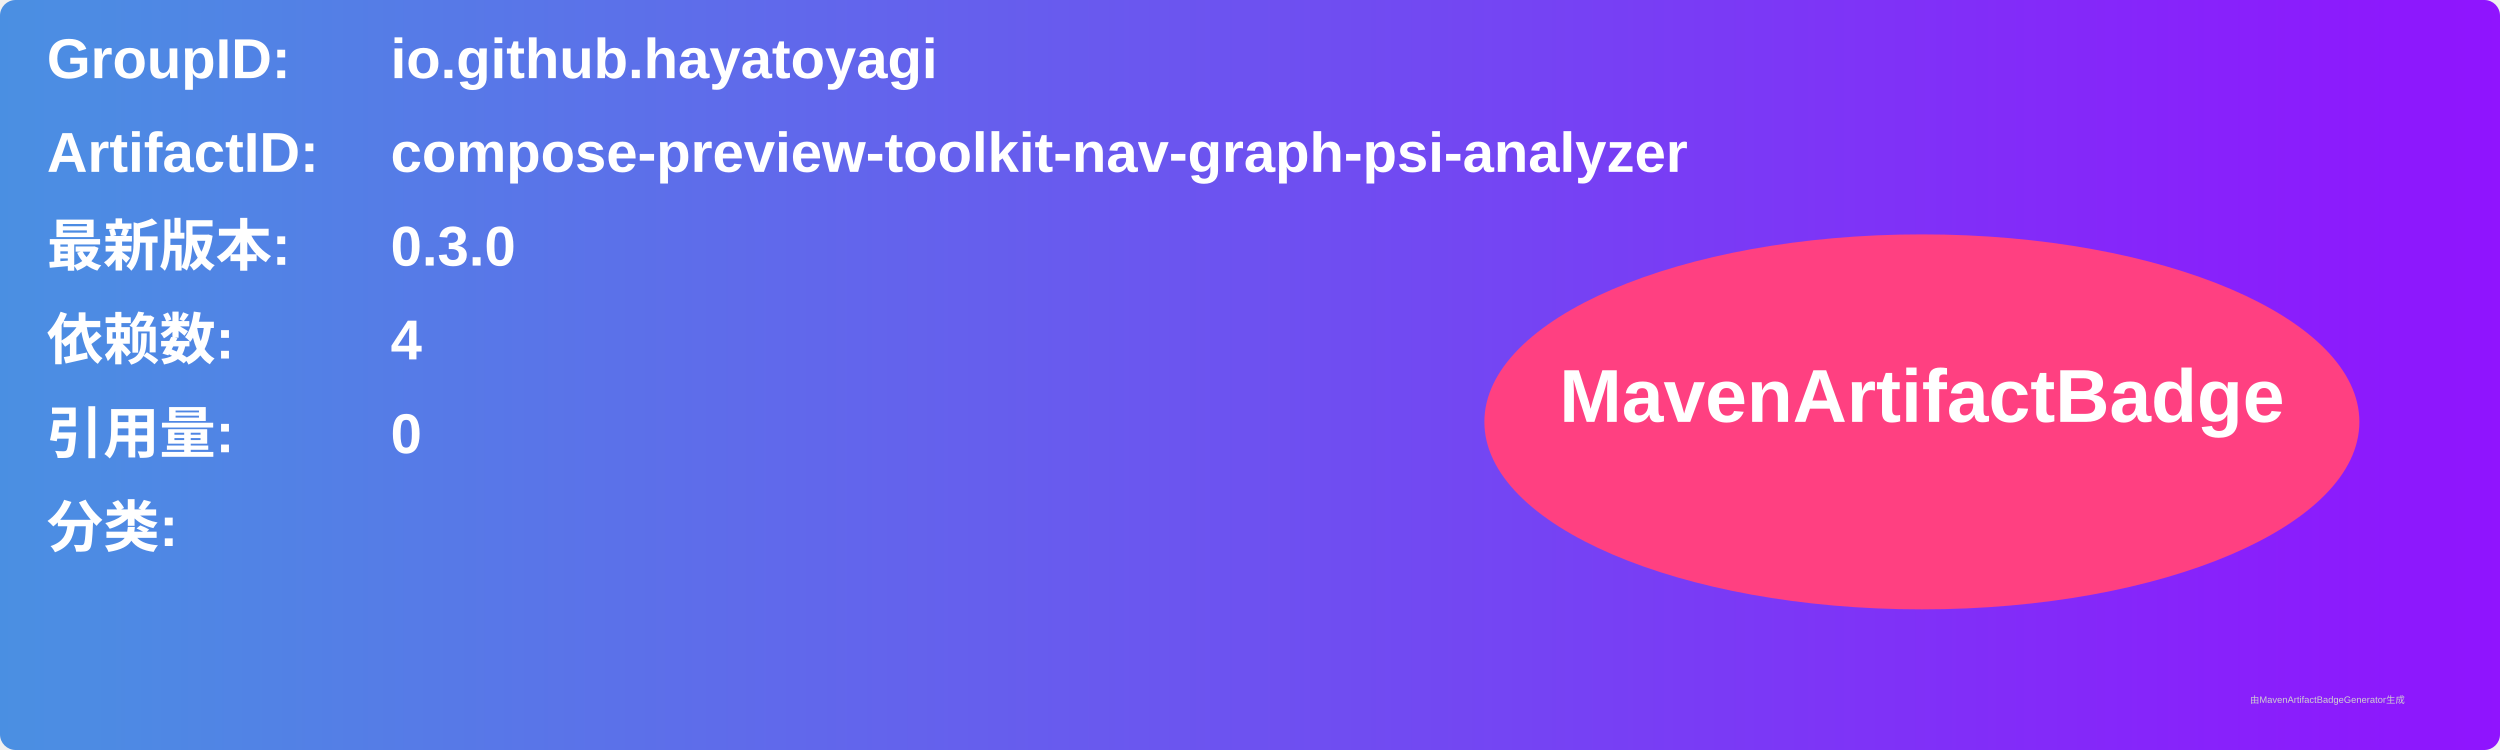
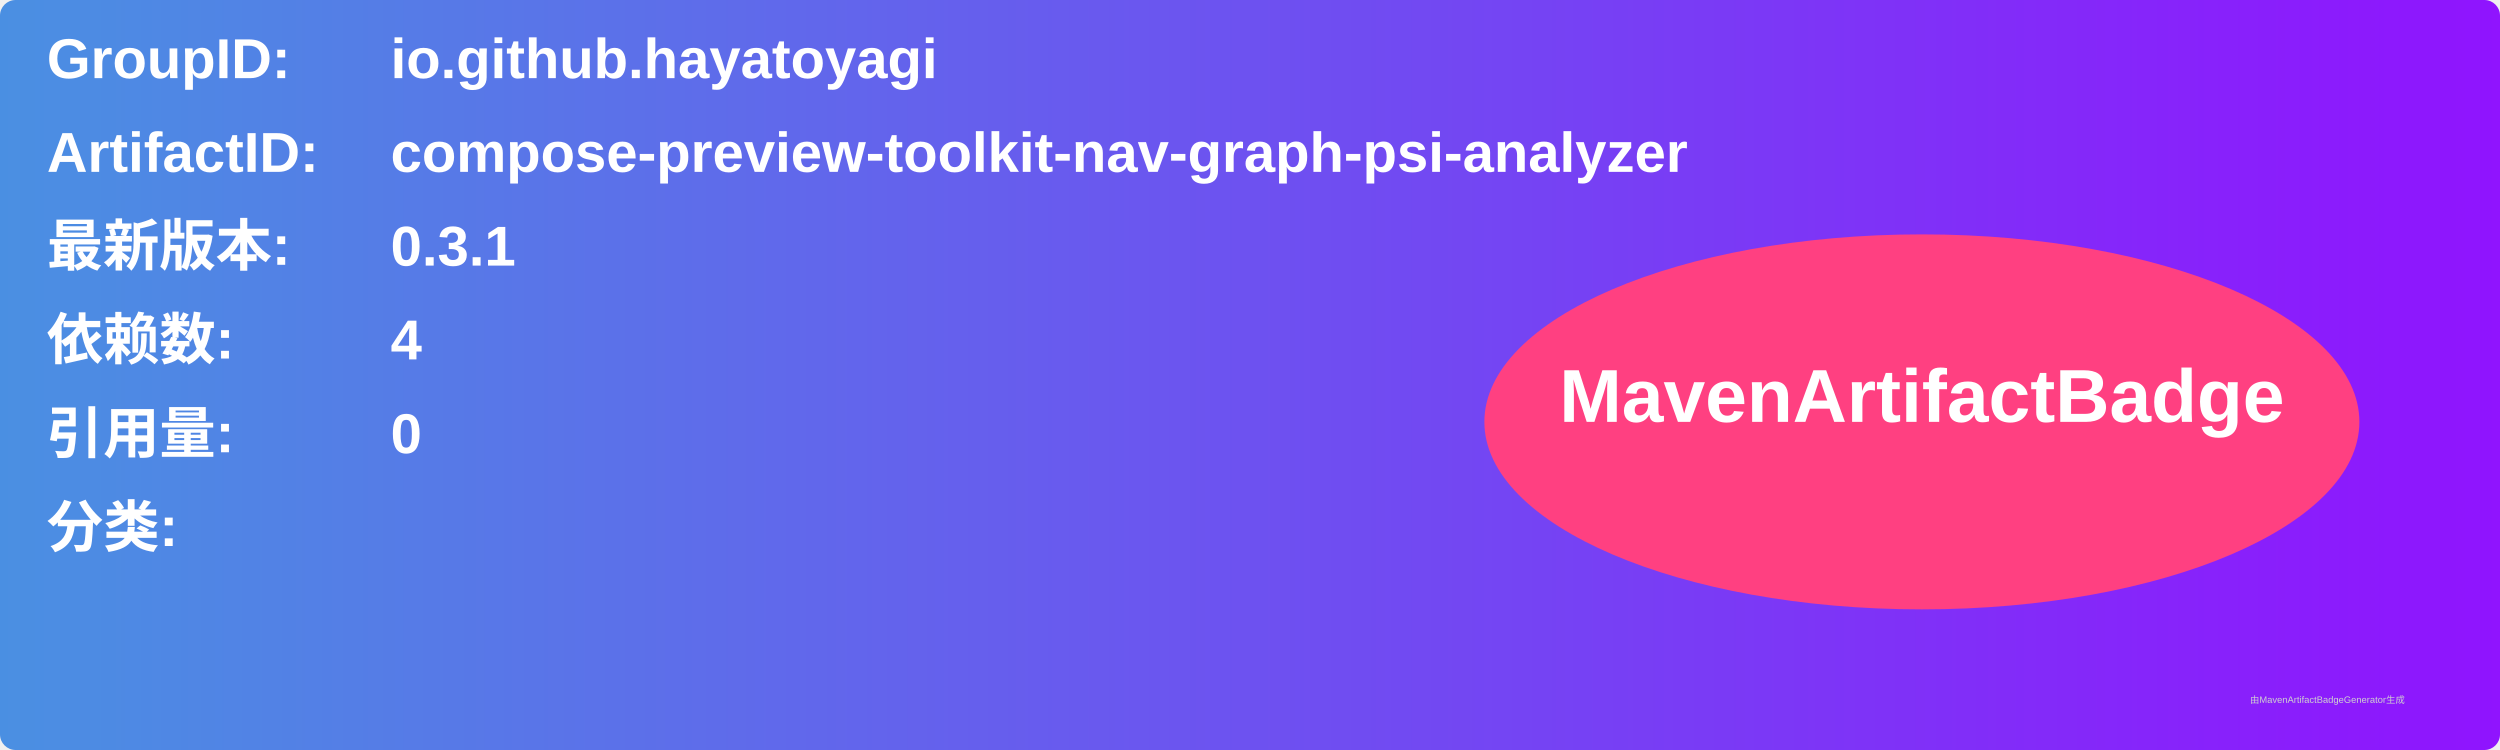
<svg xmlns="http://www.w3.org/2000/svg" width="800" height="240" viewBox="0 0 800 240">
  <linearGradient id="grad" x1="0%" y1="0%" x2="100%" y2="0%">
    <stop offset="0%" stop-color="#4a90e2" />
    <stop offset="100%" stop-color="#9013fe" />
  </linearGradient>
  <rect width="100%" height="100%" rx="5" ry="5" fill="url(#grad)" />
  <g transform="translate(15, 15)">
    <text x="0" y="10" font-family="Arial" font-size="18" fill="white" font-weight="bold" width="260">GroupID:</text>
    <text x="110" y="10" font-family="Arial" font-size="18" fill="white" font-weight="bold" width="460">io.github.hayatoyagi</text>
    <text x="0" y="40" font-family="Arial" font-size="18" fill="white" font-weight="bold" width="260">ArtifactID:</text>
    <text x="110" y="40" font-family="Arial" font-size="18" fill="white" font-weight="bold" width="460">compose-preview-toolkit-nav-graph-psi-analyzer</text>
    <text x="0" y="70" font-family="Arial" font-size="18" fill="white" font-weight="bold">最新版本:</text>
    <text x="110" y="70" font-family="Arial" font-size="18" fill="white" font-weight="bold">
-       <tspan font-weight="bold">0.3.0</tspan>
+       <tspan font-weight="bold">0.3.1</tspan>
    </text>
    <text x="0" y="100" font-family="Arial" font-size="18" fill="white" font-weight="bold">依赖数: </text>
    <text x="110" y="100" font-family="Arial" font-size="18" fill="white">
      <tspan font-weight="bold">4</tspan>
    </text>
    <text x="0" y="130" font-family="Arial" font-size="18" fill="white" font-weight="bold">引用量: </text>
    <text x="110" y="130" font-family="Arial" font-size="18" fill="white">
      <tspan font-weight="bold">0</tspan>
    </text>
    <text x="0" y="160" font-family="Arial" font-size="18" fill="white" font-weight="bold">分类:</text>
    <text x="10" y="190" font-family="Arial" font-size="10" fill="white">
      <tspan font-weight="bold" />
    </text>
    <ellipse cx="600" cy="120" rx="140" ry="60" fill="#ff4081" />
    <text x="600" y="120" text-anchor="middle" font-family="Arial" font-size="24" fill="white" font-weight="bold">MavenArtifactBadge</text>
  </g>
  <text x="720" y="225" font-family="Arial" font-size="3" fill="#d0d0d0">由MavenArtifactBadgeGenerator生成</text>
</svg>
